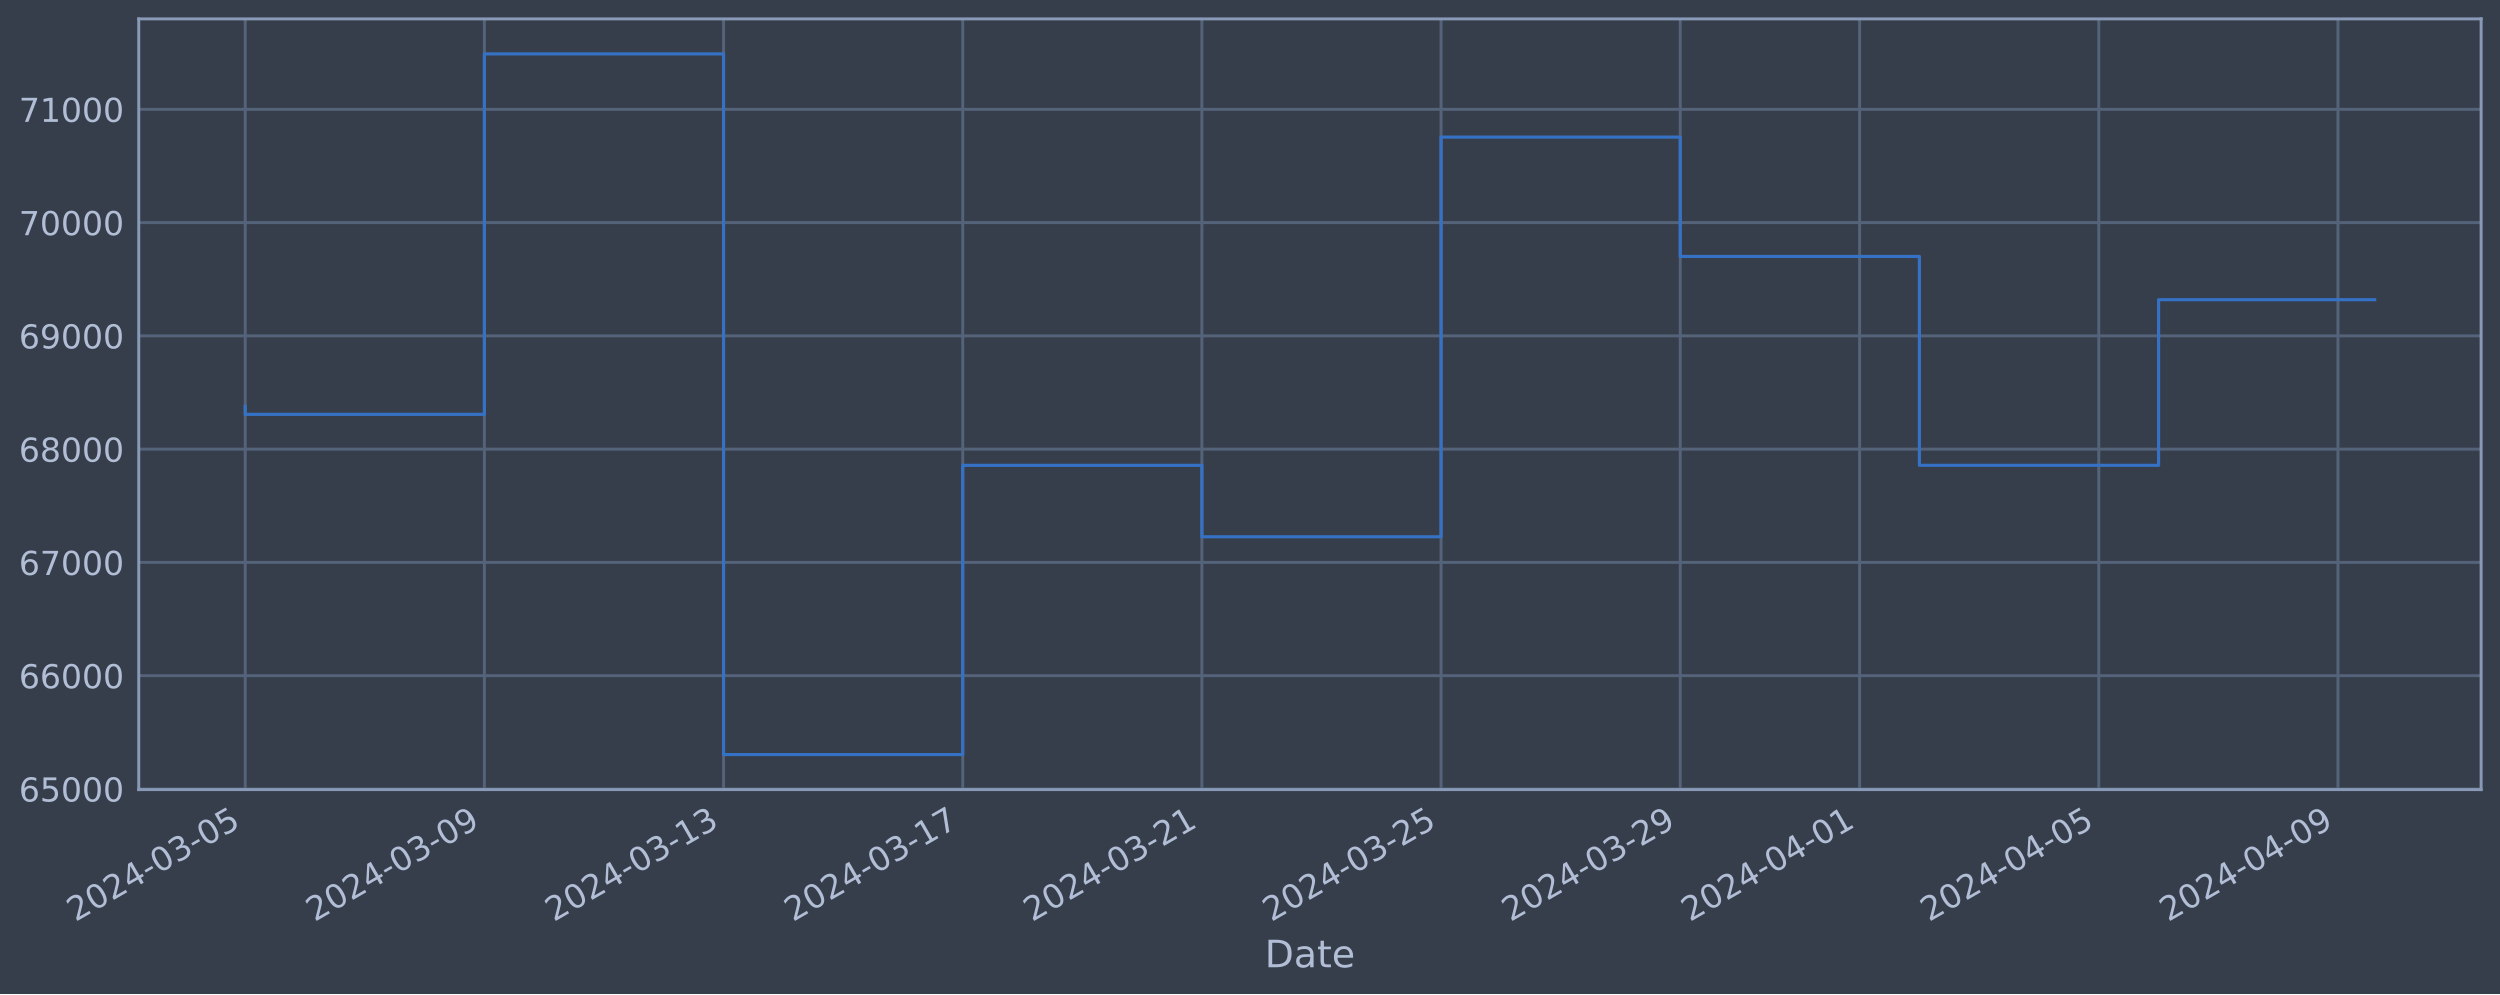
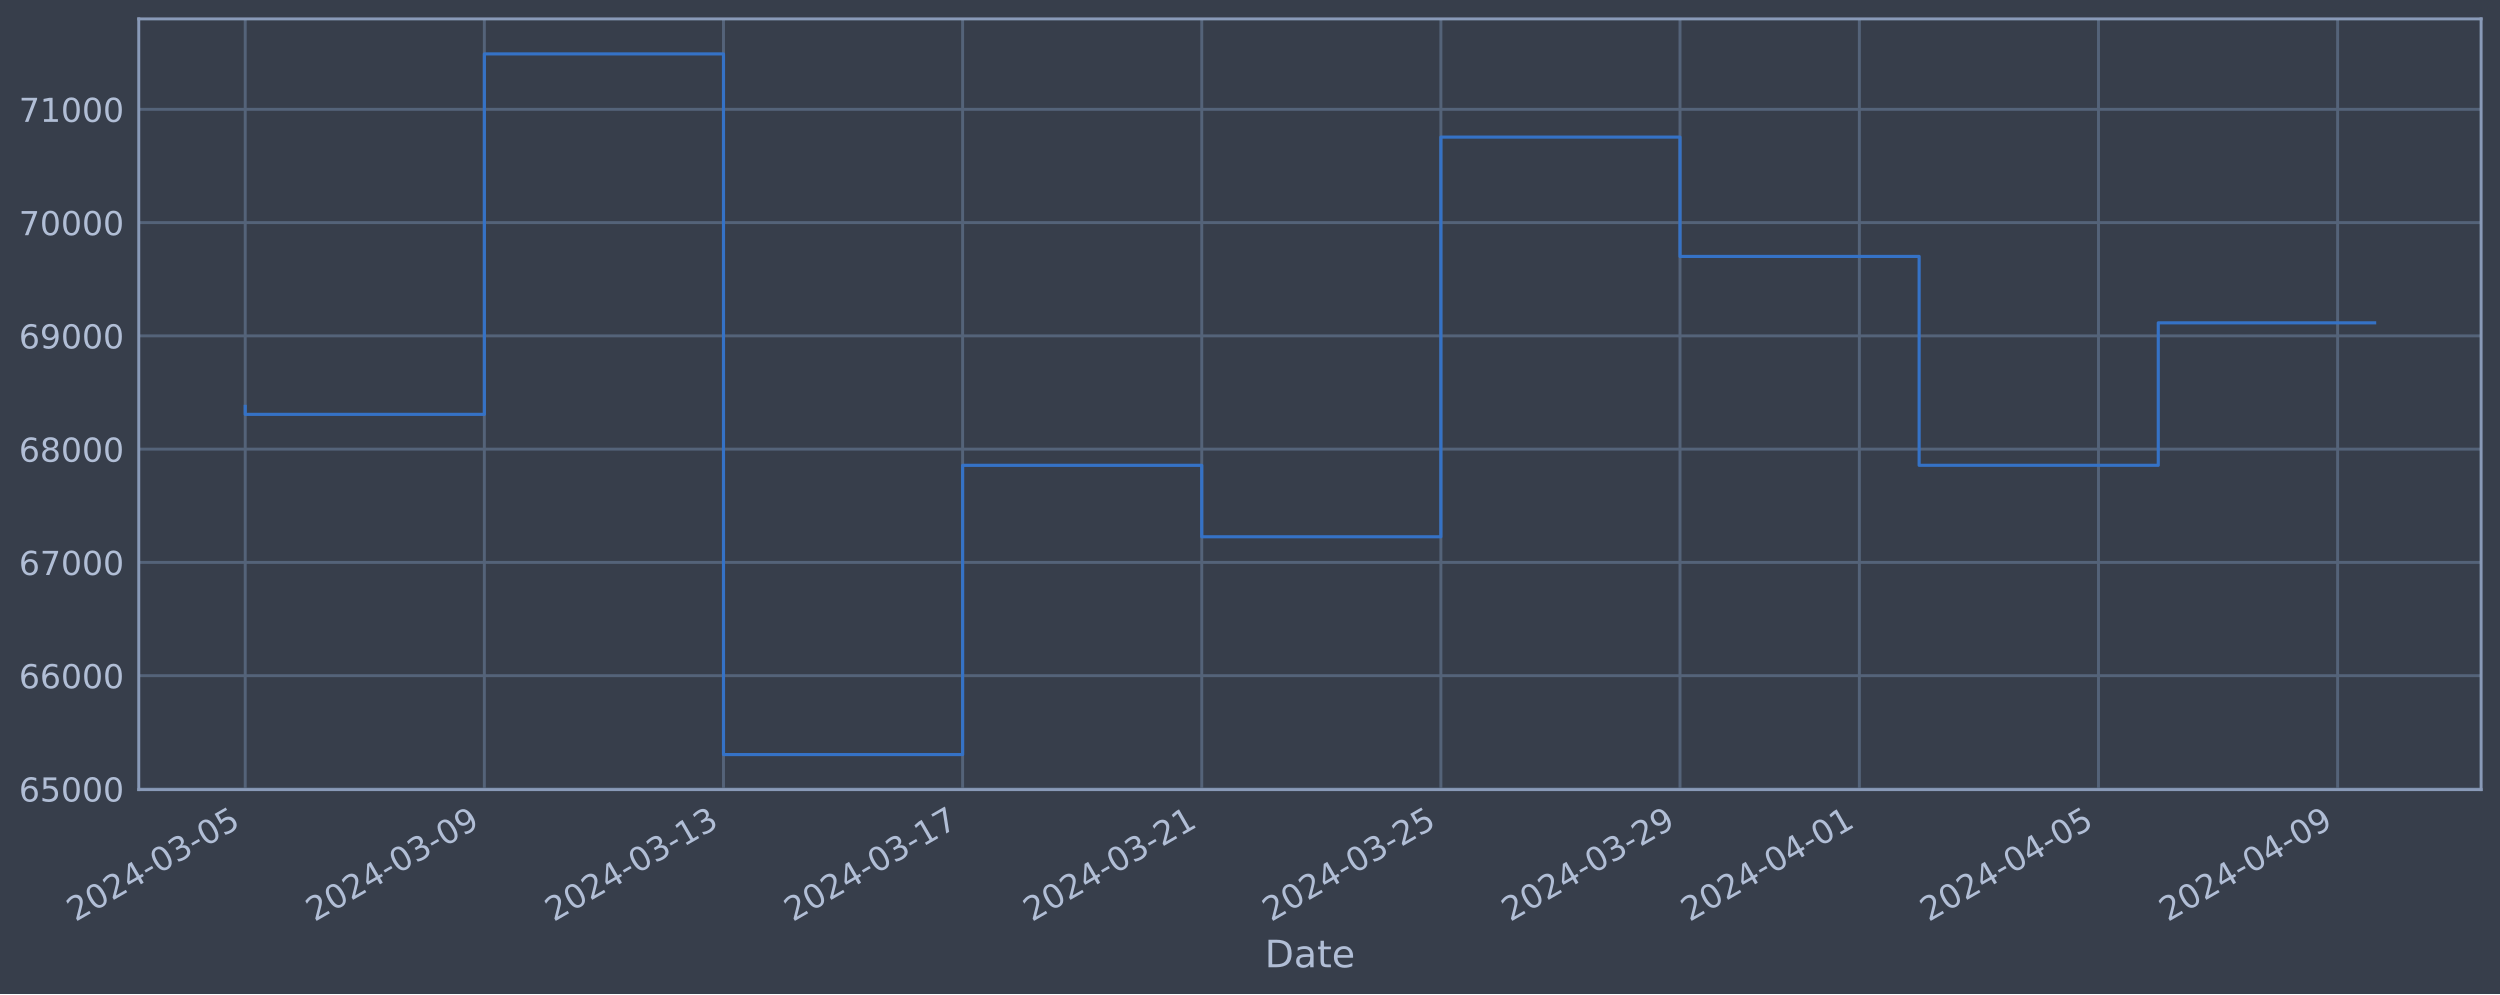
<svg xmlns="http://www.w3.org/2000/svg" xmlns:xlink="http://www.w3.org/1999/xlink" width="952.884pt" height="378.87pt" viewBox="0 0 952.884 378.87" version="1.1">
  <defs>
    <style type="text/css">*{stroke-linejoin: round; stroke-linecap: butt}</style>
  </defs>
  <g id="figure_1">
    <g id="patch_1">
      <path d="M 0 378.87  L 952.884 378.87  L 952.884 0  L 0 0  z " style="fill: #373e4b" />
    </g>
    <g id="axes_1">
      <g id="patch_2">
        <path d="M 52.884 300.96  L 945.684 300.96  L 945.684 7.2  L 52.884 7.2  z " style="fill: #373e4b" />
      </g>
      <g id="matplotlib.axis_1">
        <g id="xtick_1">
          <g id="line2d_1">
-             <path d="M 93.466 300.96  L 93.466 7.2  " clip-path="url(#p8a6bda5599)" style="fill: none; stroke: #546379; stroke-width: 1.12; stroke-linecap: square" />
+             <path d="M 93.466 300.96  L 93.466 7.2  " clip-path="url(#p126a91d6f6)" style="fill: none; stroke: #546379; stroke-width: 1.12; stroke-linecap: square" />
          </g>
          <g id="line2d_2" />
          <g id="text_1">
            <g style="fill: #b1bed6" transform="translate(28.74006 351.4642) rotate(-30) scale(0.126 -0.126)">
              <defs>
                <path id="DejaVuSans-32" d="M 1228 531  L 3431 531  L 3431 0  L 469 0  L 469 531  Q 828 903 1448 1529  Q 2069 2156 2228 2338  Q 2531 2678 2651 2914  Q 2772 3150 2772 3378  Q 2772 3750 2511 3984  Q 2250 4219 1831 4219  Q 1534 4219 1204 4116  Q 875 4013 500 3803  L 500 4441  Q 881 4594 1212 4672  Q 1544 4750 1819 4750  Q 2544 4750 2975 4387  Q 3406 4025 3406 3419  Q 3406 3131 3298 2873  Q 3191 2616 2906 2266  Q 2828 2175 2409 1742  Q 1991 1309 1228 531  z " transform="scale(0.015625)" />
                <path id="DejaVuSans-30" d="M 2034 4250  Q 1547 4250 1301 3770  Q 1056 3291 1056 2328  Q 1056 1369 1301 889  Q 1547 409 2034 409  Q 2525 409 2770 889  Q 3016 1369 3016 2328  Q 3016 3291 2770 3770  Q 2525 4250 2034 4250  z M 2034 4750  Q 2819 4750 3233 4129  Q 3647 3509 3647 2328  Q 3647 1150 3233 529  Q 2819 -91 2034 -91  Q 1250 -91 836 529  Q 422 1150 422 2328  Q 422 3509 836 4129  Q 1250 4750 2034 4750  z " transform="scale(0.015625)" />
                <path id="DejaVuSans-34" d="M 2419 4116  L 825 1625  L 2419 1625  L 2419 4116  z M 2253 4666  L 3047 4666  L 3047 1625  L 3713 1625  L 3713 1100  L 3047 1100  L 3047 0  L 2419 0  L 2419 1100  L 313 1100  L 313 1709  L 2253 4666  z " transform="scale(0.015625)" />
                <path id="DejaVuSans-2d" d="M 313 2009  L 1997 2009  L 1997 1497  L 313 1497  L 313 2009  z " transform="scale(0.015625)" />
                <path id="DejaVuSans-33" d="M 2597 2516  Q 3050 2419 3304 2112  Q 3559 1806 3559 1356  Q 3559 666 3084 287  Q 2609 -91 1734 -91  Q 1441 -91 1130 -33  Q 819 25 488 141  L 488 750  Q 750 597 1062 519  Q 1375 441 1716 441  Q 2309 441 2620 675  Q 2931 909 2931 1356  Q 2931 1769 2642 2001  Q 2353 2234 1838 2234  L 1294 2234  L 1294 2753  L 1863 2753  Q 2328 2753 2575 2939  Q 2822 3125 2822 3475  Q 2822 3834 2567 4026  Q 2313 4219 1838 4219  Q 1578 4219 1281 4162  Q 984 4106 628 3988  L 628 4550  Q 988 4650 1302 4700  Q 1616 4750 1894 4750  Q 2613 4750 3031 4423  Q 3450 4097 3450 3541  Q 3450 3153 3228 2886  Q 3006 2619 2597 2516  z " transform="scale(0.015625)" />
                <path id="DejaVuSans-35" d="M 691 4666  L 3169 4666  L 3169 4134  L 1269 4134  L 1269 2991  Q 1406 3038 1543 3061  Q 1681 3084 1819 3084  Q 2600 3084 3056 2656  Q 3513 2228 3513 1497  Q 3513 744 3044 326  Q 2575 -91 1722 -91  Q 1428 -91 1123 -41  Q 819 9 494 109  L 494 744  Q 775 591 1075 516  Q 1375 441 1709 441  Q 2250 441 2565 725  Q 2881 1009 2881 1497  Q 2881 1984 2565 2268  Q 2250 2553 1709 2553  Q 1456 2553 1204 2497  Q 953 2441 691 2322  L 691 4666  z " transform="scale(0.015625)" />
              </defs>
              <use xlink:href="#DejaVuSans-32" />
              <use xlink:href="#DejaVuSans-30" x="63.623" />
              <use xlink:href="#DejaVuSans-32" x="127.246" />
              <use xlink:href="#DejaVuSans-34" x="190.869" />
              <use xlink:href="#DejaVuSans-2d" x="254.492" />
              <use xlink:href="#DejaVuSans-30" x="290.576" />
              <use xlink:href="#DejaVuSans-33" x="354.199" />
              <use xlink:href="#DejaVuSans-2d" x="417.822" />
              <use xlink:href="#DejaVuSans-30" x="453.906" />
              <use xlink:href="#DejaVuSans-35" x="517.529" />
            </g>
          </g>
        </g>
        <g id="xtick_2">
          <g id="line2d_3">
-             <path d="M 184.626 300.96  L 184.626 7.2  " clip-path="url(#p8a6bda5599)" style="fill: none; stroke: #546379; stroke-width: 1.12; stroke-linecap: square" />
+             <path d="M 184.612 300.96  L 184.612 7.2  " clip-path="url(#p126a91d6f6)" style="fill: none; stroke: #546379; stroke-width: 1.12; stroke-linecap: square" />
          </g>
          <g id="line2d_4" />
          <g id="text_2">
-             <g style="fill: #b1bed6" transform="translate(119.9004 351.4642) rotate(-30) scale(0.126 -0.126)">
+             <g style="fill: #b1bed6" transform="translate(119.8861 351.4642) rotate(-30) scale(0.126 -0.126)">
              <defs>
                <path id="DejaVuSans-39" d="M 703 97  L 703 672  Q 941 559 1184 500  Q 1428 441 1663 441  Q 2288 441 2617 861  Q 2947 1281 2994 2138  Q 2813 1869 2534 1725  Q 2256 1581 1919 1581  Q 1219 1581 811 2004  Q 403 2428 403 3163  Q 403 3881 828 4315  Q 1253 4750 1959 4750  Q 2769 4750 3195 4129  Q 3622 3509 3622 2328  Q 3622 1225 3098 567  Q 2575 -91 1691 -91  Q 1453 -91 1209 -44  Q 966 3 703 97  z M 1959 2075  Q 2384 2075 2632 2365  Q 2881 2656 2881 3163  Q 2881 3666 2632 3958  Q 2384 4250 1959 4250  Q 1534 4250 1286 3958  Q 1038 3666 1038 3163  Q 1038 2656 1286 2365  Q 1534 2075 1959 2075  z " transform="scale(0.015625)" />
              </defs>
              <use xlink:href="#DejaVuSans-32" />
              <use xlink:href="#DejaVuSans-30" x="63.623" />
              <use xlink:href="#DejaVuSans-32" x="127.246" />
              <use xlink:href="#DejaVuSans-34" x="190.869" />
              <use xlink:href="#DejaVuSans-2d" x="254.492" />
              <use xlink:href="#DejaVuSans-30" x="290.576" />
              <use xlink:href="#DejaVuSans-33" x="354.199" />
              <use xlink:href="#DejaVuSans-2d" x="417.822" />
              <use xlink:href="#DejaVuSans-30" x="453.906" />
              <use xlink:href="#DejaVuSans-39" x="517.529" />
            </g>
          </g>
        </g>
        <g id="xtick_3">
          <g id="line2d_5">
-             <path d="M 275.786 300.96  L 275.786 7.2  " clip-path="url(#p8a6bda5599)" style="fill: none; stroke: #546379; stroke-width: 1.12; stroke-linecap: square" />
+             <path d="M 275.758 300.96  L 275.758 7.2  " clip-path="url(#p126a91d6f6)" style="fill: none; stroke: #546379; stroke-width: 1.12; stroke-linecap: square" />
          </g>
          <g id="line2d_6" />
          <g id="text_3">
-             <g style="fill: #b1bed6" transform="translate(211.0607 351.4642) rotate(-30) scale(0.126 -0.126)">
+             <g style="fill: #b1bed6" transform="translate(211.0322 351.4642) rotate(-30) scale(0.126 -0.126)">
              <defs>
                <path id="DejaVuSans-31" d="M 794 531  L 1825 531  L 1825 4091  L 703 3866  L 703 4441  L 1819 4666  L 2450 4666  L 2450 531  L 3481 531  L 3481 0  L 794 0  L 794 531  z " transform="scale(0.015625)" />
              </defs>
              <use xlink:href="#DejaVuSans-32" />
              <use xlink:href="#DejaVuSans-30" x="63.623" />
              <use xlink:href="#DejaVuSans-32" x="127.246" />
              <use xlink:href="#DejaVuSans-34" x="190.869" />
              <use xlink:href="#DejaVuSans-2d" x="254.492" />
              <use xlink:href="#DejaVuSans-30" x="290.576" />
              <use xlink:href="#DejaVuSans-33" x="354.199" />
              <use xlink:href="#DejaVuSans-2d" x="417.822" />
              <use xlink:href="#DejaVuSans-31" x="453.906" />
              <use xlink:href="#DejaVuSans-33" x="517.529" />
            </g>
          </g>
        </g>
        <g id="xtick_4">
          <g id="line2d_7">
-             <path d="M 366.947 300.96  L 366.947 7.2  " clip-path="url(#p8a6bda5599)" style="fill: none; stroke: #546379; stroke-width: 1.12; stroke-linecap: square" />
+             <path d="M 366.904 300.96  L 366.904 7.2  " clip-path="url(#p126a91d6f6)" style="fill: none; stroke: #546379; stroke-width: 1.12; stroke-linecap: square" />
          </g>
          <g id="line2d_8" />
          <g id="text_4">
-             <g style="fill: #b1bed6" transform="translate(302.2211 351.4642) rotate(-30) scale(0.126 -0.126)">
+             <g style="fill: #b1bed6" transform="translate(302.1783 351.4642) rotate(-30) scale(0.126 -0.126)">
              <defs>
                <path id="DejaVuSans-37" d="M 525 4666  L 3525 4666  L 3525 4397  L 1831 0  L 1172 0  L 2766 4134  L 525 4134  L 525 4666  z " transform="scale(0.015625)" />
              </defs>
              <use xlink:href="#DejaVuSans-32" />
              <use xlink:href="#DejaVuSans-30" x="63.623" />
              <use xlink:href="#DejaVuSans-32" x="127.246" />
              <use xlink:href="#DejaVuSans-34" x="190.869" />
              <use xlink:href="#DejaVuSans-2d" x="254.492" />
              <use xlink:href="#DejaVuSans-30" x="290.576" />
              <use xlink:href="#DejaVuSans-33" x="354.199" />
              <use xlink:href="#DejaVuSans-2d" x="417.822" />
              <use xlink:href="#DejaVuSans-31" x="453.906" />
              <use xlink:href="#DejaVuSans-37" x="517.529" />
            </g>
          </g>
        </g>
        <g id="xtick_5">
          <g id="line2d_9">
-             <path d="M 458.107 300.96  L 458.107 7.2  " clip-path="url(#p8a6bda5599)" style="fill: none; stroke: #546379; stroke-width: 1.12; stroke-linecap: square" />
+             <path d="M 458.05 300.96  L 458.05 7.2  " clip-path="url(#p126a91d6f6)" style="fill: none; stroke: #546379; stroke-width: 1.12; stroke-linecap: square" />
          </g>
          <g id="line2d_10" />
          <g id="text_5">
-             <g style="fill: #b1bed6" transform="translate(393.3814 351.4642) rotate(-30) scale(0.126 -0.126)">
+             <g style="fill: #b1bed6" transform="translate(393.3244 351.4642) rotate(-30) scale(0.126 -0.126)">
              <use xlink:href="#DejaVuSans-32" />
              <use xlink:href="#DejaVuSans-30" x="63.623" />
              <use xlink:href="#DejaVuSans-32" x="127.246" />
              <use xlink:href="#DejaVuSans-34" x="190.869" />
              <use xlink:href="#DejaVuSans-2d" x="254.492" />
              <use xlink:href="#DejaVuSans-30" x="290.576" />
              <use xlink:href="#DejaVuSans-33" x="354.199" />
              <use xlink:href="#DejaVuSans-2d" x="417.822" />
              <use xlink:href="#DejaVuSans-32" x="453.906" />
              <use xlink:href="#DejaVuSans-31" x="517.529" />
            </g>
          </g>
        </g>
        <g id="xtick_6">
          <g id="line2d_11">
-             <path d="M 549.267 300.96  L 549.267 7.2  " clip-path="url(#p8a6bda5599)" style="fill: none; stroke: #546379; stroke-width: 1.12; stroke-linecap: square" />
+             <path d="M 549.196 300.96  L 549.196 7.2  " clip-path="url(#p126a91d6f6)" style="fill: none; stroke: #546379; stroke-width: 1.12; stroke-linecap: square" />
          </g>
          <g id="line2d_12" />
          <g id="text_6">
-             <g style="fill: #b1bed6" transform="translate(484.5417 351.4642) rotate(-30) scale(0.126 -0.126)">
+             <g style="fill: #b1bed6" transform="translate(484.4705 351.4642) rotate(-30) scale(0.126 -0.126)">
              <use xlink:href="#DejaVuSans-32" />
              <use xlink:href="#DejaVuSans-30" x="63.623" />
              <use xlink:href="#DejaVuSans-32" x="127.246" />
              <use xlink:href="#DejaVuSans-34" x="190.869" />
              <use xlink:href="#DejaVuSans-2d" x="254.492" />
              <use xlink:href="#DejaVuSans-30" x="290.576" />
              <use xlink:href="#DejaVuSans-33" x="354.199" />
              <use xlink:href="#DejaVuSans-2d" x="417.822" />
              <use xlink:href="#DejaVuSans-32" x="453.906" />
              <use xlink:href="#DejaVuSans-35" x="517.529" />
            </g>
          </g>
        </g>
        <g id="xtick_7">
          <g id="line2d_13">
-             <path d="M 640.428 300.96  L 640.428 7.2  " clip-path="url(#p8a6bda5599)" style="fill: none; stroke: #546379; stroke-width: 1.12; stroke-linecap: square" />
+             <path d="M 640.342 300.96  L 640.342 7.2  " clip-path="url(#p126a91d6f6)" style="fill: none; stroke: #546379; stroke-width: 1.12; stroke-linecap: square" />
          </g>
          <g id="line2d_14" />
          <g id="text_7">
-             <g style="fill: #b1bed6" transform="translate(575.7021 351.4642) rotate(-30) scale(0.126 -0.126)">
+             <g style="fill: #b1bed6" transform="translate(575.6166 351.4642) rotate(-30) scale(0.126 -0.126)">
              <use xlink:href="#DejaVuSans-32" />
              <use xlink:href="#DejaVuSans-30" x="63.623" />
              <use xlink:href="#DejaVuSans-32" x="127.246" />
              <use xlink:href="#DejaVuSans-34" x="190.869" />
              <use xlink:href="#DejaVuSans-2d" x="254.492" />
              <use xlink:href="#DejaVuSans-30" x="290.576" />
              <use xlink:href="#DejaVuSans-33" x="354.199" />
              <use xlink:href="#DejaVuSans-2d" x="417.822" />
              <use xlink:href="#DejaVuSans-32" x="453.906" />
              <use xlink:href="#DejaVuSans-39" x="517.529" />
            </g>
          </g>
        </g>
        <g id="xtick_8">
          <g id="line2d_15">
-             <path d="M 708.798 300.96  L 708.798 7.2  " clip-path="url(#p8a6bda5599)" style="fill: none; stroke: #546379; stroke-width: 1.12; stroke-linecap: square" />
+             <path d="M 708.702 300.96  L 708.702 7.2  " clip-path="url(#p126a91d6f6)" style="fill: none; stroke: #546379; stroke-width: 1.12; stroke-linecap: square" />
          </g>
          <g id="line2d_16" />
          <g id="text_8">
-             <g style="fill: #b1bed6" transform="translate(644.0723 351.4642) rotate(-30) scale(0.126 -0.126)">
+             <g style="fill: #b1bed6" transform="translate(643.9761 351.4642) rotate(-30) scale(0.126 -0.126)">
              <use xlink:href="#DejaVuSans-32" />
              <use xlink:href="#DejaVuSans-30" x="63.623" />
              <use xlink:href="#DejaVuSans-32" x="127.246" />
              <use xlink:href="#DejaVuSans-34" x="190.869" />
              <use xlink:href="#DejaVuSans-2d" x="254.492" />
              <use xlink:href="#DejaVuSans-30" x="290.576" />
              <use xlink:href="#DejaVuSans-34" x="354.199" />
              <use xlink:href="#DejaVuSans-2d" x="417.822" />
              <use xlink:href="#DejaVuSans-30" x="453.906" />
              <use xlink:href="#DejaVuSans-31" x="517.529" />
            </g>
          </g>
        </g>
        <g id="xtick_9">
          <g id="line2d_17">
-             <path d="M 799.958 300.96  L 799.958 7.2  " clip-path="url(#p8a6bda5599)" style="fill: none; stroke: #546379; stroke-width: 1.12; stroke-linecap: square" />
+             <path d="M 799.848 300.96  L 799.848 7.2  " clip-path="url(#p126a91d6f6)" style="fill: none; stroke: #546379; stroke-width: 1.12; stroke-linecap: square" />
          </g>
          <g id="line2d_18" />
          <g id="text_9">
-             <g style="fill: #b1bed6" transform="translate(735.2326 351.4642) rotate(-30) scale(0.126 -0.126)">
+             <g style="fill: #b1bed6" transform="translate(735.1222 351.4642) rotate(-30) scale(0.126 -0.126)">
              <use xlink:href="#DejaVuSans-32" />
              <use xlink:href="#DejaVuSans-30" x="63.623" />
              <use xlink:href="#DejaVuSans-32" x="127.246" />
              <use xlink:href="#DejaVuSans-34" x="190.869" />
              <use xlink:href="#DejaVuSans-2d" x="254.492" />
              <use xlink:href="#DejaVuSans-30" x="290.576" />
              <use xlink:href="#DejaVuSans-34" x="354.199" />
              <use xlink:href="#DejaVuSans-2d" x="417.822" />
              <use xlink:href="#DejaVuSans-30" x="453.906" />
              <use xlink:href="#DejaVuSans-35" x="517.529" />
            </g>
          </g>
        </g>
        <g id="xtick_10">
          <g id="line2d_19">
-             <path d="M 891.118 300.96  L 891.118 7.2  " clip-path="url(#p8a6bda5599)" style="fill: none; stroke: #546379; stroke-width: 1.12; stroke-linecap: square" />
+             <path d="M 890.994 300.96  L 890.994 7.2  " clip-path="url(#p126a91d6f6)" style="fill: none; stroke: #546379; stroke-width: 1.12; stroke-linecap: square" />
          </g>
          <g id="line2d_20" />
          <g id="text_10">
-             <g style="fill: #b1bed6" transform="translate(826.393 351.4642) rotate(-30) scale(0.126 -0.126)">
+             <g style="fill: #b1bed6" transform="translate(826.2683 351.4642) rotate(-30) scale(0.126 -0.126)">
              <use xlink:href="#DejaVuSans-32" />
              <use xlink:href="#DejaVuSans-30" x="63.623" />
              <use xlink:href="#DejaVuSans-32" x="127.246" />
              <use xlink:href="#DejaVuSans-34" x="190.869" />
              <use xlink:href="#DejaVuSans-2d" x="254.492" />
              <use xlink:href="#DejaVuSans-30" x="290.576" />
              <use xlink:href="#DejaVuSans-34" x="354.199" />
              <use xlink:href="#DejaVuSans-2d" x="417.822" />
              <use xlink:href="#DejaVuSans-30" x="453.906" />
              <use xlink:href="#DejaVuSans-39" x="517.529" />
            </g>
          </g>
        </g>
        <g id="text_11">
          <g style="fill: #b1bed6" transform="translate(482.0746 368.6753) scale(0.144 -0.144)">
            <defs>
              <path id="DejaVuSans-44" d="M 1259 4147  L 1259 519  L 2022 519  Q 2988 519 3436 956  Q 3884 1394 3884 2338  Q 3884 3275 3436 3711  Q 2988 4147 2022 4147  L 1259 4147  z M 628 4666  L 1925 4666  Q 3281 4666 3915 4102  Q 4550 3538 4550 2338  Q 4550 1131 3912 565  Q 3275 0 1925 0  L 628 0  L 628 4666  z " transform="scale(0.015625)" />
              <path id="DejaVuSans-61" d="M 2194 1759  Q 1497 1759 1228 1600  Q 959 1441 959 1056  Q 959 750 1161 570  Q 1363 391 1709 391  Q 2188 391 2477 730  Q 2766 1069 2766 1631  L 2766 1759  L 2194 1759  z M 3341 1997  L 3341 0  L 2766 0  L 2766 531  Q 2569 213 2275 61  Q 1981 -91 1556 -91  Q 1019 -91 701 211  Q 384 513 384 1019  Q 384 1609 779 1909  Q 1175 2209 1959 2209  L 2766 2209  L 2766 2266  Q 2766 2663 2505 2880  Q 2244 3097 1772 3097  Q 1472 3097 1187 3025  Q 903 2953 641 2809  L 641 3341  Q 956 3463 1253 3523  Q 1550 3584 1831 3584  Q 2591 3584 2966 3190  Q 3341 2797 3341 1997  z " transform="scale(0.015625)" />
              <path id="DejaVuSans-74" d="M 1172 4494  L 1172 3500  L 2356 3500  L 2356 3053  L 1172 3053  L 1172 1153  Q 1172 725 1289 603  Q 1406 481 1766 481  L 2356 481  L 2356 0  L 1766 0  Q 1100 0 847 248  Q 594 497 594 1153  L 594 3053  L 172 3053  L 172 3500  L 594 3500  L 594 4494  L 1172 4494  z " transform="scale(0.015625)" />
              <path id="DejaVuSans-65" d="M 3597 1894  L 3597 1613  L 953 1613  Q 991 1019 1311 708  Q 1631 397 2203 397  Q 2534 397 2845 478  Q 3156 559 3463 722  L 3463 178  Q 3153 47 2828 -22  Q 2503 -91 2169 -91  Q 1331 -91 842 396  Q 353 884 353 1716  Q 353 2575 817 3079  Q 1281 3584 2069 3584  Q 2775 3584 3186 3129  Q 3597 2675 3597 1894  z M 3022 2063  Q 3016 2534 2758 2815  Q 2500 3097 2075 3097  Q 1594 3097 1305 2825  Q 1016 2553 972 2059  L 3022 2063  z " transform="scale(0.015625)" />
            </defs>
            <use xlink:href="#DejaVuSans-44" />
            <use xlink:href="#DejaVuSans-61" x="77.002" />
            <use xlink:href="#DejaVuSans-74" x="138.281" />
            <use xlink:href="#DejaVuSans-65" x="177.49" />
          </g>
        </g>
      </g>
      <g id="matplotlib.axis_2">
        <g id="ytick_1">
          <g id="line2d_21">
-             <path d="M 52.884 300.718  L 945.684 300.718  " clip-path="url(#p8a6bda5599)" style="fill: none; stroke: #546379; stroke-width: 1.12; stroke-linecap: square" />
+             <path d="M 52.884 300.718  L 945.684 300.718  " clip-path="url(#p126a91d6f6)" style="fill: none; stroke: #546379; stroke-width: 1.12; stroke-linecap: square" />
          </g>
          <g id="line2d_22" />
          <g id="text_12">
            <g style="fill: #b1bed6" transform="translate(7.2 305.5049) scale(0.126 -0.126)">
              <defs>
                <path id="DejaVuSans-36" d="M 2113 2584  Q 1688 2584 1439 2293  Q 1191 2003 1191 1497  Q 1191 994 1439 701  Q 1688 409 2113 409  Q 2538 409 2786 701  Q 3034 994 3034 1497  Q 3034 2003 2786 2293  Q 2538 2584 2113 2584  z M 3366 4563  L 3366 3988  Q 3128 4100 2886 4159  Q 2644 4219 2406 4219  Q 1781 4219 1451 3797  Q 1122 3375 1075 2522  Q 1259 2794 1537 2939  Q 1816 3084 2150 3084  Q 2853 3084 3261 2657  Q 3669 2231 3669 1497  Q 3669 778 3244 343  Q 2819 -91 2113 -91  Q 1303 -91 875 529  Q 447 1150 447 2328  Q 447 3434 972 4092  Q 1497 4750 2381 4750  Q 2619 4750 2861 4703  Q 3103 4656 3366 4563  z " transform="scale(0.015625)" />
              </defs>
              <use xlink:href="#DejaVuSans-36" />
              <use xlink:href="#DejaVuSans-35" x="63.623" />
              <use xlink:href="#DejaVuSans-30" x="127.246" />
              <use xlink:href="#DejaVuSans-30" x="190.869" />
              <use xlink:href="#DejaVuSans-30" x="254.492" />
            </g>
          </g>
        </g>
        <g id="ytick_2">
          <g id="line2d_23">
-             <path d="M 52.884 257.544  L 945.684 257.544  " clip-path="url(#p8a6bda5599)" style="fill: none; stroke: #546379; stroke-width: 1.12; stroke-linecap: square" />
+             <path d="M 52.884 257.544  L 945.684 257.544  " clip-path="url(#p126a91d6f6)" style="fill: none; stroke: #546379; stroke-width: 1.12; stroke-linecap: square" />
          </g>
          <g id="line2d_24" />
          <g id="text_13">
            <g style="fill: #b1bed6" transform="translate(7.2 262.331) scale(0.126 -0.126)">
              <use xlink:href="#DejaVuSans-36" />
              <use xlink:href="#DejaVuSans-36" x="63.623" />
              <use xlink:href="#DejaVuSans-30" x="127.246" />
              <use xlink:href="#DejaVuSans-30" x="190.869" />
              <use xlink:href="#DejaVuSans-30" x="254.492" />
            </g>
          </g>
        </g>
        <g id="ytick_3">
          <g id="line2d_25">
-             <path d="M 52.884 214.37  L 945.684 214.37  " clip-path="url(#p8a6bda5599)" style="fill: none; stroke: #546379; stroke-width: 1.12; stroke-linecap: square" />
+             <path d="M 52.884 214.37  L 945.684 214.37  " clip-path="url(#p126a91d6f6)" style="fill: none; stroke: #546379; stroke-width: 1.12; stroke-linecap: square" />
          </g>
          <g id="line2d_26" />
          <g id="text_14">
            <g style="fill: #b1bed6" transform="translate(7.2 219.157) scale(0.126 -0.126)">
              <use xlink:href="#DejaVuSans-36" />
              <use xlink:href="#DejaVuSans-37" x="63.623" />
              <use xlink:href="#DejaVuSans-30" x="127.246" />
              <use xlink:href="#DejaVuSans-30" x="190.869" />
              <use xlink:href="#DejaVuSans-30" x="254.492" />
            </g>
          </g>
        </g>
        <g id="ytick_4">
          <g id="line2d_27">
-             <path d="M 52.884 171.196  L 945.684 171.196  " clip-path="url(#p8a6bda5599)" style="fill: none; stroke: #546379; stroke-width: 1.12; stroke-linecap: square" />
+             <path d="M 52.884 171.196  L 945.684 171.196  " clip-path="url(#p126a91d6f6)" style="fill: none; stroke: #546379; stroke-width: 1.12; stroke-linecap: square" />
          </g>
          <g id="line2d_28" />
          <g id="text_15">
            <g style="fill: #b1bed6" transform="translate(7.2 175.9831) scale(0.126 -0.126)">
              <defs>
                <path id="DejaVuSans-38" d="M 2034 2216  Q 1584 2216 1326 1975  Q 1069 1734 1069 1313  Q 1069 891 1326 650  Q 1584 409 2034 409  Q 2484 409 2743 651  Q 3003 894 3003 1313  Q 3003 1734 2745 1975  Q 2488 2216 2034 2216  z M 1403 2484  Q 997 2584 770 2862  Q 544 3141 544 3541  Q 544 4100 942 4425  Q 1341 4750 2034 4750  Q 2731 4750 3128 4425  Q 3525 4100 3525 3541  Q 3525 3141 3298 2862  Q 3072 2584 2669 2484  Q 3125 2378 3379 2068  Q 3634 1759 3634 1313  Q 3634 634 3220 271  Q 2806 -91 2034 -91  Q 1263 -91 848 271  Q 434 634 434 1313  Q 434 1759 690 2068  Q 947 2378 1403 2484  z M 1172 3481  Q 1172 3119 1398 2916  Q 1625 2713 2034 2713  Q 2441 2713 2670 2916  Q 2900 3119 2900 3481  Q 2900 3844 2670 4047  Q 2441 4250 2034 4250  Q 1625 4250 1398 4047  Q 1172 3844 1172 3481  z " transform="scale(0.015625)" />
              </defs>
              <use xlink:href="#DejaVuSans-36" />
              <use xlink:href="#DejaVuSans-38" x="63.623" />
              <use xlink:href="#DejaVuSans-30" x="127.246" />
              <use xlink:href="#DejaVuSans-30" x="190.869" />
              <use xlink:href="#DejaVuSans-30" x="254.492" />
            </g>
          </g>
        </g>
        <g id="ytick_5">
          <g id="line2d_29">
-             <path d="M 52.884 128.022  L 945.684 128.022  " clip-path="url(#p8a6bda5599)" style="fill: none; stroke: #546379; stroke-width: 1.12; stroke-linecap: square" />
+             <path d="M 52.884 128.022  L 945.684 128.022  " clip-path="url(#p126a91d6f6)" style="fill: none; stroke: #546379; stroke-width: 1.12; stroke-linecap: square" />
          </g>
          <g id="line2d_30" />
          <g id="text_16">
            <g style="fill: #b1bed6" transform="translate(7.2 132.8092) scale(0.126 -0.126)">
              <use xlink:href="#DejaVuSans-36" />
              <use xlink:href="#DejaVuSans-39" x="63.623" />
              <use xlink:href="#DejaVuSans-30" x="127.246" />
              <use xlink:href="#DejaVuSans-30" x="190.869" />
              <use xlink:href="#DejaVuSans-30" x="254.492" />
            </g>
          </g>
        </g>
        <g id="ytick_6">
          <g id="line2d_31">
-             <path d="M 52.884 84.848  L 945.684 84.848  " clip-path="url(#p8a6bda5599)" style="fill: none; stroke: #546379; stroke-width: 1.12; stroke-linecap: square" />
+             <path d="M 52.884 84.848  L 945.684 84.848  " clip-path="url(#p126a91d6f6)" style="fill: none; stroke: #546379; stroke-width: 1.12; stroke-linecap: square" />
          </g>
          <g id="line2d_32" />
          <g id="text_17">
            <g style="fill: #b1bed6" transform="translate(7.2 89.63523) scale(0.126 -0.126)">
              <use xlink:href="#DejaVuSans-37" />
              <use xlink:href="#DejaVuSans-30" x="63.623" />
              <use xlink:href="#DejaVuSans-30" x="127.246" />
              <use xlink:href="#DejaVuSans-30" x="190.869" />
              <use xlink:href="#DejaVuSans-30" x="254.492" />
            </g>
          </g>
        </g>
        <g id="ytick_7">
          <g id="line2d_33">
-             <path d="M 52.884 41.674  L 945.684 41.674  " clip-path="url(#p8a6bda5599)" style="fill: none; stroke: #546379; stroke-width: 1.12; stroke-linecap: square" />
+             <path d="M 52.884 41.674  L 945.684 41.674  " clip-path="url(#p126a91d6f6)" style="fill: none; stroke: #546379; stroke-width: 1.12; stroke-linecap: square" />
          </g>
          <g id="line2d_34" />
          <g id="text_18">
            <g style="fill: #b1bed6" transform="translate(7.2 46.4613) scale(0.126 -0.126)">
              <use xlink:href="#DejaVuSans-37" />
              <use xlink:href="#DejaVuSans-31" x="63.623" />
              <use xlink:href="#DejaVuSans-30" x="127.246" />
              <use xlink:href="#DejaVuSans-30" x="190.869" />
              <use xlink:href="#DejaVuSans-30" x="254.492" />
            </g>
          </g>
        </g>
      </g>
      <g id="line2d_35">
-         <path d="M 93.466 154.891  L 93.466 157.946  L 184.626 157.946  L 184.626 20.553  L 275.786 20.553  L 275.786 287.607  L 366.947 287.607  L 366.947 177.362  L 458.107 177.362  L 458.107 204.598  L 549.267 204.598  L 549.267 52.265  L 640.428 52.265  L 640.428 97.744  L 731.588 97.744  L 731.588 177.352  L 822.748 177.352  L 822.748 114.232  L 905.102 114.232  " clip-path="url(#p8a6bda5599)" style="fill: none; stroke: #3572c6; stroke-width: 1.2; stroke-linecap: square" />
+         <path d="M 93.466 154.891  L 93.466 157.946  L 184.612 157.946  L 184.612 20.553  L 275.758 20.553  L 275.758 287.607  L 366.904 287.607  L 366.904 177.362  L 458.05 177.362  L 458.05 204.598  L 549.196 204.598  L 549.196 52.265  L 640.342 52.265  L 640.342 97.744  L 731.488 97.744  L 731.488 177.352  L 822.634 177.352  L 822.634 123.055  L 905.102 123.055  " clip-path="url(#p126a91d6f6)" style="fill: none; stroke: #3572c6; stroke-width: 1.2; stroke-linecap: square" />
      </g>
      <g id="patch_3">
        <path d="M 52.884 300.96  L 52.884 7.2  " style="fill: none; stroke: #899ab8; stroke-width: 1.12; stroke-linejoin: miter; stroke-linecap: square" />
      </g>
      <g id="patch_4">
        <path d="M 945.684 300.96  L 945.684 7.2  " style="fill: none; stroke: #899ab8; stroke-width: 1.12; stroke-linejoin: miter; stroke-linecap: square" />
      </g>
      <g id="patch_5">
        <path d="M 52.884 300.96  L 945.684 300.96  " style="fill: none; stroke: #899ab8; stroke-width: 1.12; stroke-linejoin: miter; stroke-linecap: square" />
      </g>
      <g id="patch_6">
        <path d="M 52.884 7.2  L 945.684 7.2  " style="fill: none; stroke: #899ab8; stroke-width: 1.12; stroke-linejoin: miter; stroke-linecap: square" />
      </g>
    </g>
  </g>
  <defs>
-     <clipPath id="p8a6bda5599">
+     <clipPath id="p126a91d6f6">
      <rect x="52.884" y="7.2" width="892.8" height="293.76" />
    </clipPath>
  </defs>
</svg>
